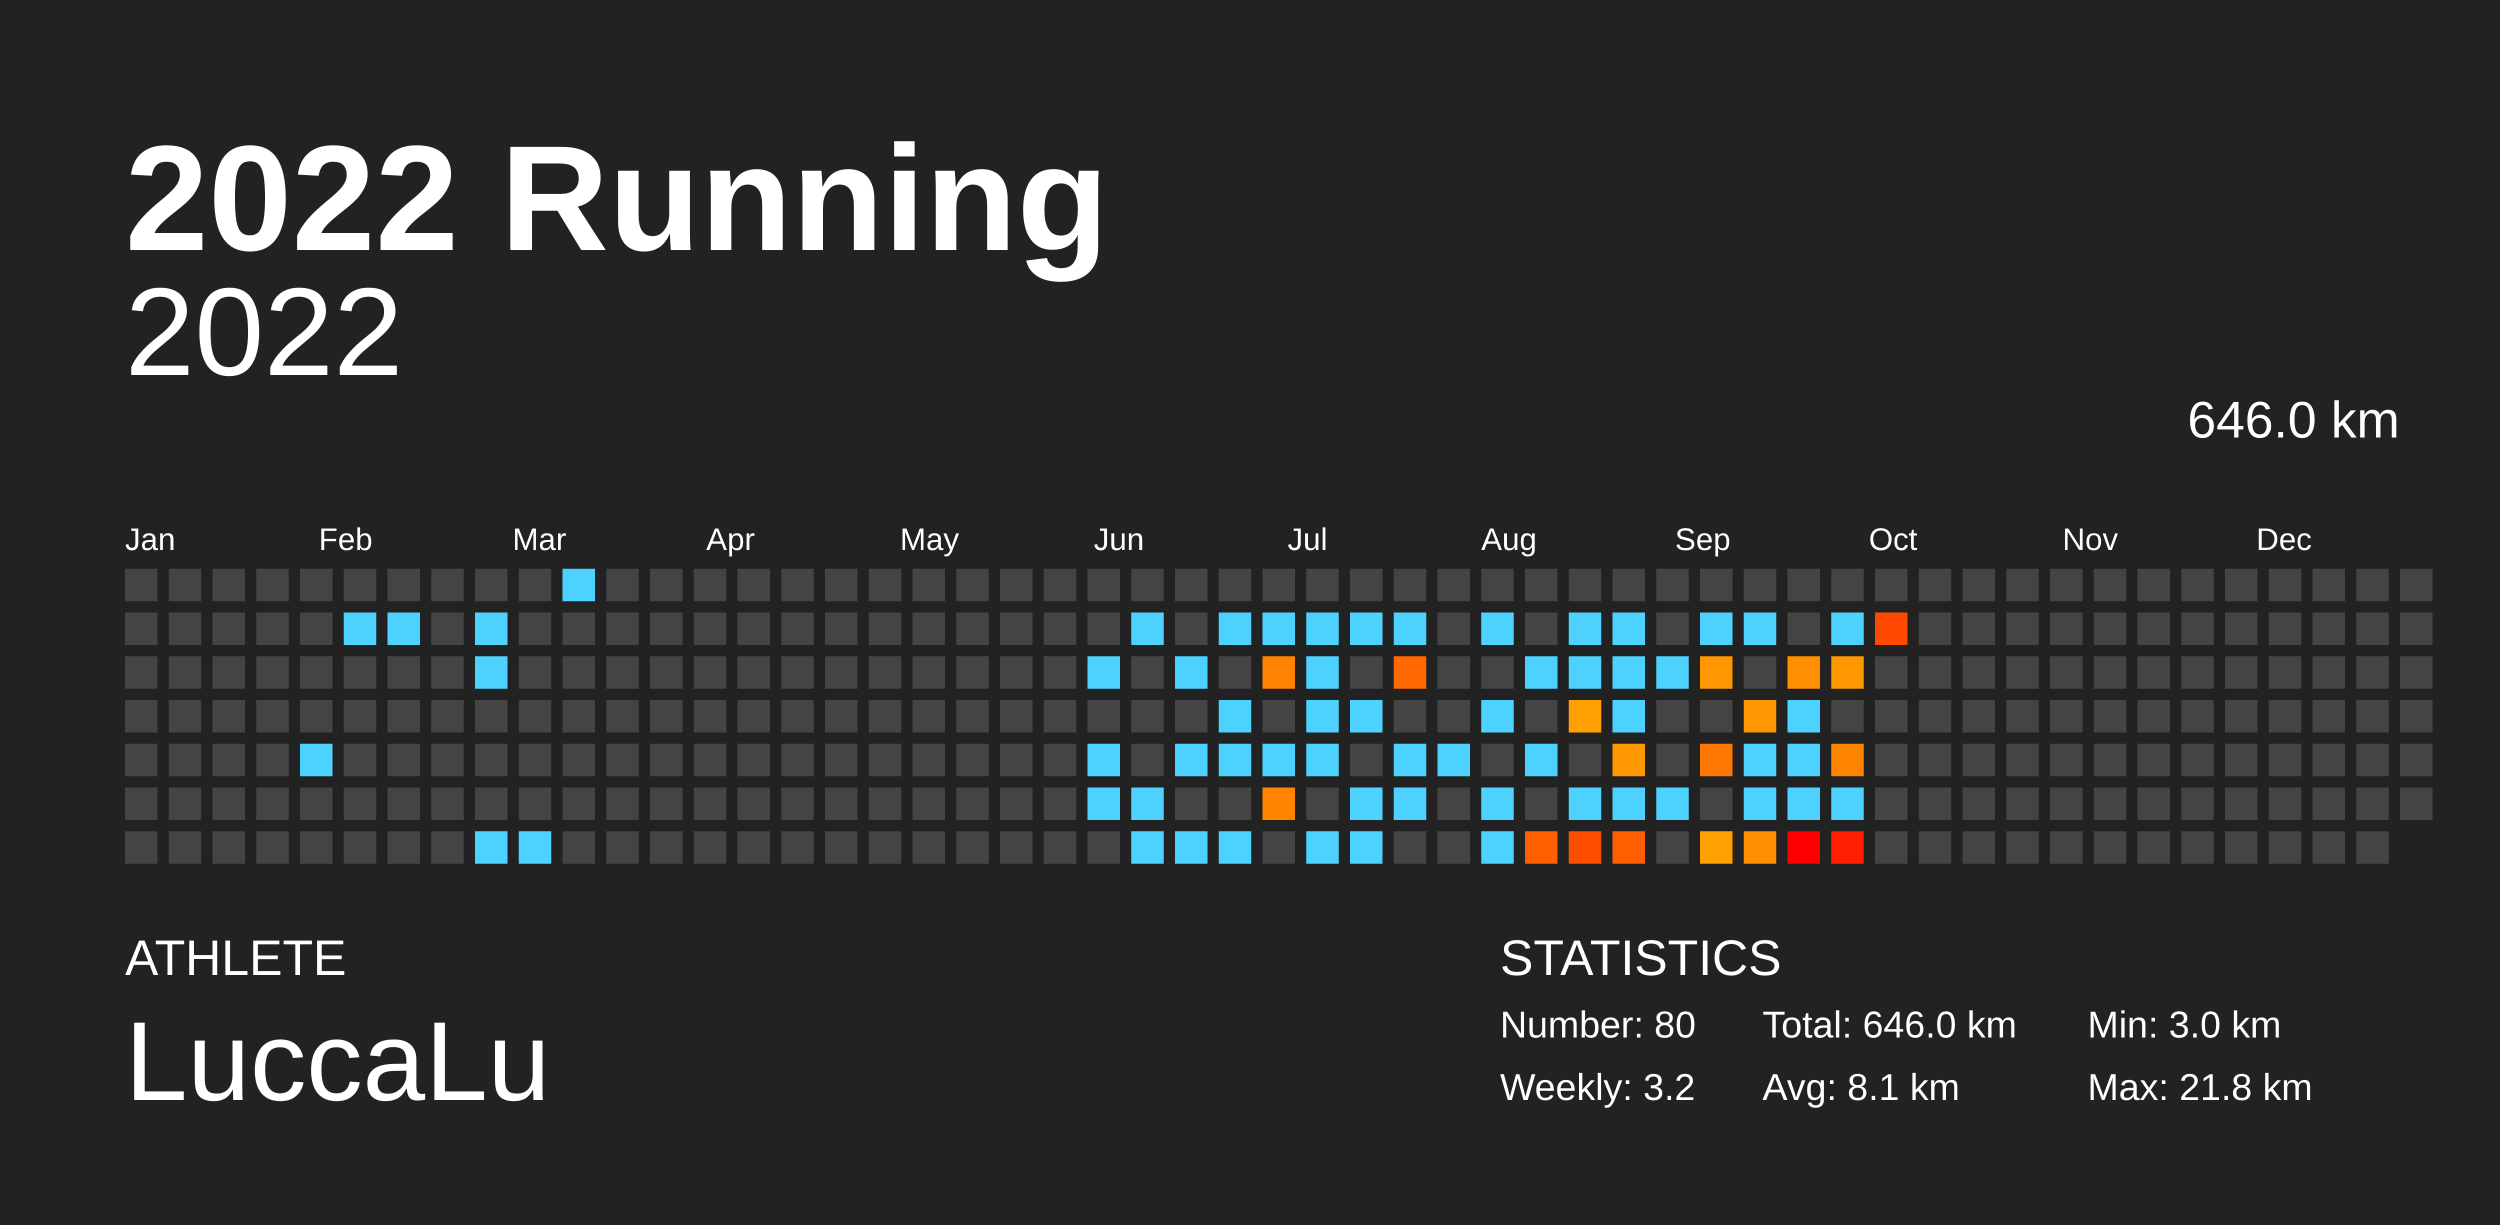
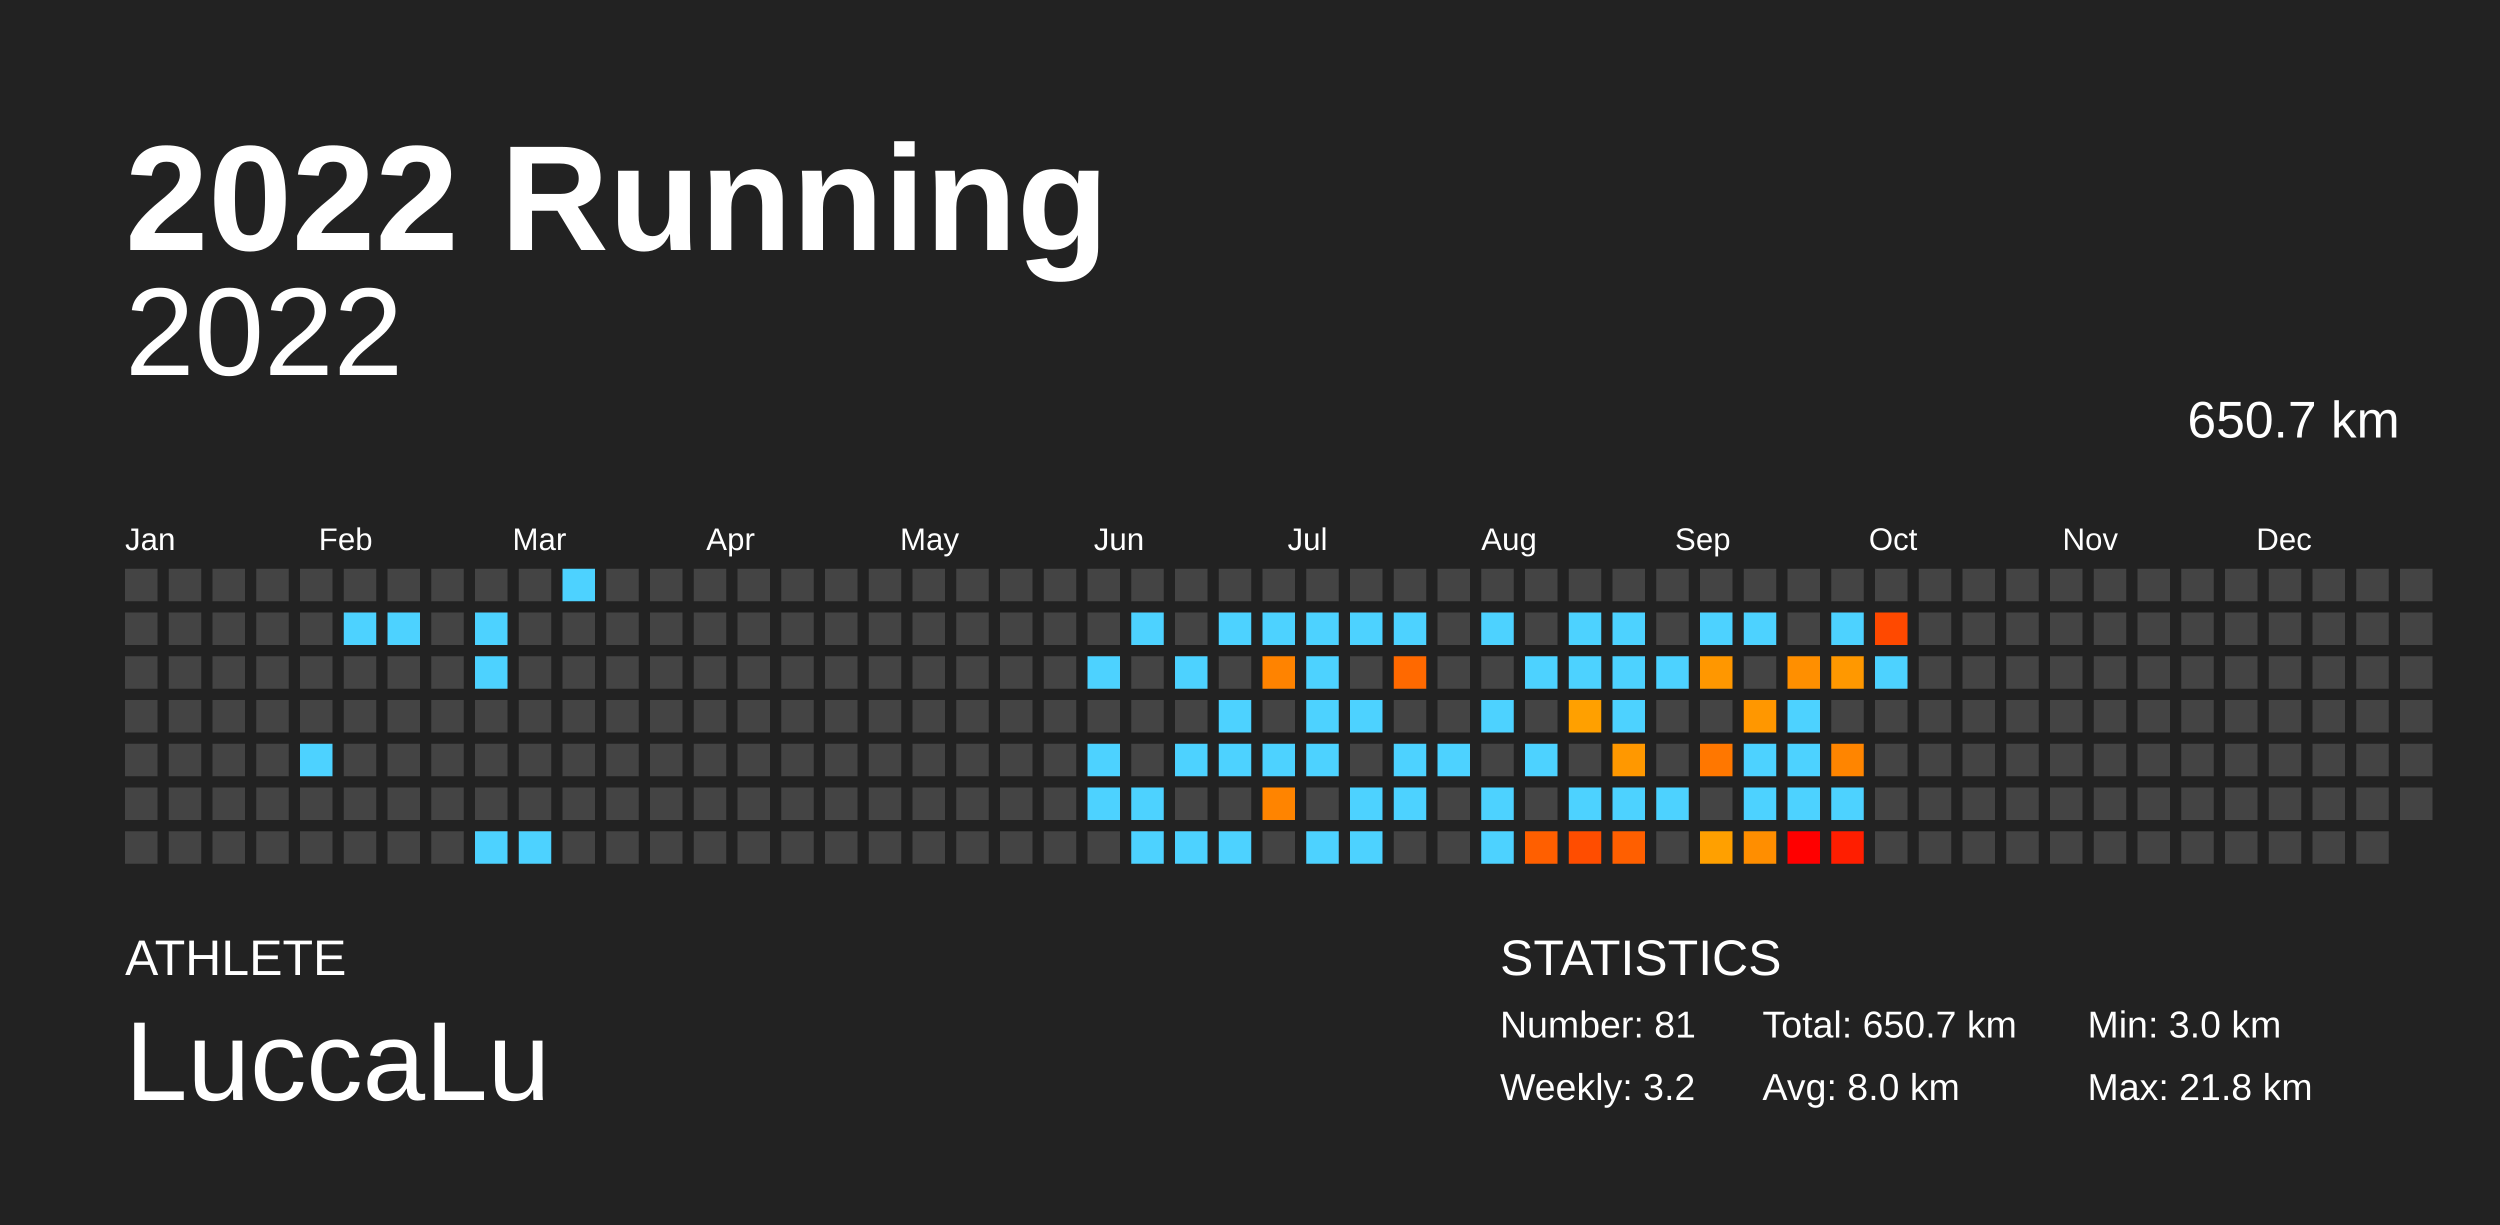
<svg xmlns="http://www.w3.org/2000/svg" baseProfile="full" height="98mm" version="1.1" viewBox="0,0,200,98" width="200mm">
  <defs />
  <rect fill="#222222" height="98" width="200" x="0" y="0" />
  <text fill="#FFFFFF" style="font-size:12px; font-family:Arial; font-weight:bold;" x="10" y="20">2022 Running</text>
  <text fill="#FFFFFF" style="font-size:4px; font-family:Arial" x="10" y="78">ATHLETE</text>
  <text fill="#FFFFFF" style="font-size:9px; font-family:Arial" x="10" y="88">LuccaLu</text>
  <text fill="#FFFFFF" style="font-size:4px; font-family:Arial" x="120" y="78">STATISTICS</text>
-   <text fill="#FFFFFF" style="font-size:3px; font-family:Arial" x="120" y="83">Number: 80</text>
+   <text fill="#FFFFFF" style="font-size:3px; font-family:Arial" x="120" y="83">Number: 81</text>
  <text fill="#FFFFFF" style="font-size:3px; font-family:Arial" x="120" y="88">Weekly: 3.2</text>
-   <text fill="#FFFFFF" style="font-size:3px; font-family:Arial" x="141" y="83">Total: 646.0 km</text>
-   <text fill="#FFFFFF" style="font-size:3px; font-family:Arial" x="141" y="88">Avg: 8.1 km</text>
+   <text fill="#FFFFFF" style="font-size:3px; font-family:Arial" x="141" y="83">Total: 650.7 km</text>
+   <text fill="#FFFFFF" style="font-size:3px; font-family:Arial" x="141" y="88">Avg: 8.0 km</text>
  <text fill="#FFFFFF" style="font-size:3px; font-family:Arial" x="167" y="83">Min: 3.0 km</text>
  <text fill="#FFFFFF" style="font-size:3px; font-family:Arial" x="167" y="88">Max: 21.8 km</text>
  <text alignment-baseline="hanging" fill="#FFFFFF" style="font-size:10.0px; font-family:Arial;" x="10" y="30">2022</text>
-   <text alignment-baseline="hanging" fill="#FFFFFF" style="font-size:4.125px; font-family:Arial;" x="175" y="35">646.0 km</text>
+   <text alignment-baseline="hanging" fill="#FFFFFF" style="font-size:4.125px; font-family:Arial;" x="175" y="35">650.7 km</text>
  <text fill="#FFFFFF" style="font-size:2.5px; font-family:Arial" x="10.0" y="44">Jan</text>
  <text fill="#FFFFFF" style="font-size:2.5px; font-family:Arial" x="25.5" y="44">Feb</text>
  <text fill="#FFFFFF" style="font-size:2.5px; font-family:Arial" x="41.0" y="44">Mar</text>
  <text fill="#FFFFFF" style="font-size:2.5px; font-family:Arial" x="56.5" y="44">Apr</text>
  <text fill="#FFFFFF" style="font-size:2.5px; font-family:Arial" x="72.0" y="44">May</text>
  <text fill="#FFFFFF" style="font-size:2.5px; font-family:Arial" x="87.5" y="44">Jun</text>
  <text fill="#FFFFFF" style="font-size:2.5px; font-family:Arial" x="103.0" y="44">Jul</text>
  <text fill="#FFFFFF" style="font-size:2.5px; font-family:Arial" x="118.5" y="44">Aug</text>
  <text fill="#FFFFFF" style="font-size:2.5px; font-family:Arial" x="134.0" y="44">Sep</text>
  <text fill="#FFFFFF" style="font-size:2.5px; font-family:Arial" x="149.5" y="44">Oct</text>
  <text fill="#FFFFFF" style="font-size:2.5px; font-family:Arial" x="165.0" y="44">Nov</text>
  <text fill="#FFFFFF" style="font-size:2.5px; font-family:Arial" x="180.5" y="44">Dec</text>
  <rect fill="#444444" height="2.6" width="2.6" x="10.0" y="45.5" />
  <rect fill="#444444" height="2.6" width="2.6" x="10.0" y="49.0" />
  <rect fill="#444444" height="2.6" width="2.6" x="10.0" y="52.5" />
  <rect fill="#444444" height="2.6" width="2.6" x="10.0" y="56.0" />
  <rect fill="#444444" height="2.6" width="2.6" x="10.0" y="59.5" />
  <rect fill="#444444" height="2.6" width="2.6" x="10.0" y="63.0" />
  <rect fill="#444444" height="2.6" width="2.6" x="10.0" y="66.5" />
  <rect fill="#444444" height="2.6" width="2.6" x="13.5" y="45.5" />
  <rect fill="#444444" height="2.6" width="2.6" x="13.5" y="49.0" />
  <rect fill="#444444" height="2.6" width="2.6" x="13.5" y="52.5" />
  <rect fill="#444444" height="2.6" width="2.6" x="13.5" y="56.0" />
  <rect fill="#444444" height="2.6" width="2.6" x="13.5" y="59.5" />
  <rect fill="#444444" height="2.6" width="2.6" x="13.5" y="63.0" />
  <rect fill="#444444" height="2.6" width="2.6" x="13.5" y="66.5" />
  <rect fill="#444444" height="2.6" width="2.6" x="17.0" y="45.5" />
  <rect fill="#444444" height="2.6" width="2.6" x="17.0" y="49.0" />
  <rect fill="#444444" height="2.6" width="2.6" x="17.0" y="52.5" />
  <rect fill="#444444" height="2.6" width="2.6" x="17.0" y="56.0" />
  <rect fill="#444444" height="2.6" width="2.6" x="17.0" y="59.5" />
  <rect fill="#444444" height="2.6" width="2.6" x="17.0" y="63.0" />
  <rect fill="#444444" height="2.6" width="2.6" x="17.0" y="66.5" />
  <rect fill="#444444" height="2.6" width="2.6" x="20.5" y="45.5" />
  <rect fill="#444444" height="2.6" width="2.6" x="20.5" y="49.0" />
  <rect fill="#444444" height="2.6" width="2.6" x="20.5" y="52.5" />
  <rect fill="#444444" height="2.6" width="2.6" x="20.5" y="56.0" />
  <rect fill="#444444" height="2.6" width="2.6" x="20.5" y="59.5" />
  <rect fill="#444444" height="2.6" width="2.6" x="20.5" y="63.0" />
  <rect fill="#444444" height="2.6" width="2.6" x="20.5" y="66.5" />
  <rect fill="#444444" height="2.6" width="2.6" x="24.0" y="45.5" />
  <rect fill="#444444" height="2.6" width="2.6" x="24.0" y="49.0" />
  <rect fill="#444444" height="2.6" width="2.6" x="24.0" y="52.5" />
  <rect fill="#444444" height="2.6" width="2.6" x="24.0" y="56.0" />
  <rect fill="#4dd2ff" height="2.6" width="2.6" x="24.0" y="59.5" />
  <rect fill="#444444" height="2.6" width="2.6" x="24.0" y="63.0" />
  <rect fill="#444444" height="2.6" width="2.6" x="24.0" y="66.5" />
  <rect fill="#444444" height="2.6" width="2.6" x="27.5" y="45.5" />
  <rect fill="#4dd2ff" height="2.6" width="2.6" x="27.5" y="49.0" />
  <rect fill="#444444" height="2.6" width="2.6" x="27.5" y="52.5" />
  <rect fill="#444444" height="2.6" width="2.6" x="27.5" y="56.0" />
  <rect fill="#444444" height="2.6" width="2.6" x="27.5" y="59.5" />
  <rect fill="#444444" height="2.6" width="2.6" x="27.5" y="63.0" />
  <rect fill="#444444" height="2.6" width="2.6" x="27.5" y="66.5" />
  <rect fill="#444444" height="2.6" width="2.6" x="31.0" y="45.5" />
  <rect fill="#4dd2ff" height="2.6" width="2.6" x="31.0" y="49.0" />
  <rect fill="#444444" height="2.6" width="2.6" x="31.0" y="52.5" />
  <rect fill="#444444" height="2.6" width="2.6" x="31.0" y="56.0" />
  <rect fill="#444444" height="2.6" width="2.6" x="31.0" y="59.5" />
  <rect fill="#444444" height="2.6" width="2.6" x="31.0" y="63.0" />
  <rect fill="#444444" height="2.6" width="2.6" x="31.0" y="66.5" />
  <rect fill="#444444" height="2.6" width="2.6" x="34.5" y="45.5" />
  <rect fill="#444444" height="2.6" width="2.6" x="34.5" y="49.0" />
  <rect fill="#444444" height="2.6" width="2.6" x="34.5" y="52.5" />
  <rect fill="#444444" height="2.6" width="2.6" x="34.5" y="56.0" />
  <rect fill="#444444" height="2.6" width="2.6" x="34.5" y="59.5" />
  <rect fill="#444444" height="2.6" width="2.6" x="34.5" y="63.0" />
  <rect fill="#444444" height="2.6" width="2.6" x="34.5" y="66.5" />
  <rect fill="#444444" height="2.6" width="2.6" x="38.0" y="45.5" />
  <rect fill="#4dd2ff" height="2.6" width="2.6" x="38.0" y="49.0" />
  <rect fill="#4dd2ff" height="2.6" width="2.6" x="38.0" y="52.5" />
  <rect fill="#444444" height="2.6" width="2.6" x="38.0" y="56.0" />
  <rect fill="#444444" height="2.6" width="2.6" x="38.0" y="59.5" />
  <rect fill="#444444" height="2.6" width="2.6" x="38.0" y="63.0" />
  <rect fill="#4dd2ff" height="2.6" width="2.6" x="38.0" y="66.5" />
  <rect fill="#444444" height="2.6" width="2.6" x="41.5" y="45.5" />
  <rect fill="#444444" height="2.6" width="2.6" x="41.5" y="49.0" />
  <rect fill="#444444" height="2.6" width="2.6" x="41.5" y="52.5" />
  <rect fill="#444444" height="2.6" width="2.6" x="41.5" y="56.0" />
  <rect fill="#444444" height="2.6" width="2.6" x="41.5" y="59.5" />
  <rect fill="#444444" height="2.6" width="2.6" x="41.5" y="63.0" />
  <rect fill="#4dd2ff" height="2.6" width="2.6" x="41.5" y="66.5" />
  <rect fill="#4dd2ff" height="2.6" width="2.6" x="45.0" y="45.5" />
  <rect fill="#444444" height="2.6" width="2.6" x="45.0" y="49.0" />
  <rect fill="#444444" height="2.6" width="2.6" x="45.0" y="52.5" />
  <rect fill="#444444" height="2.6" width="2.6" x="45.0" y="56.0" />
  <rect fill="#444444" height="2.6" width="2.6" x="45.0" y="59.5" />
  <rect fill="#444444" height="2.6" width="2.6" x="45.0" y="63.0" />
  <rect fill="#444444" height="2.6" width="2.6" x="45.0" y="66.5" />
  <rect fill="#444444" height="2.6" width="2.6" x="48.5" y="45.5" />
  <rect fill="#444444" height="2.6" width="2.6" x="48.5" y="49.0" />
  <rect fill="#444444" height="2.6" width="2.6" x="48.5" y="52.5" />
  <rect fill="#444444" height="2.6" width="2.6" x="48.5" y="56.0" />
  <rect fill="#444444" height="2.6" width="2.6" x="48.5" y="59.5" />
  <rect fill="#444444" height="2.6" width="2.6" x="48.5" y="63.0" />
  <rect fill="#444444" height="2.6" width="2.6" x="48.5" y="66.5" />
  <rect fill="#444444" height="2.6" width="2.6" x="52.0" y="45.5" />
  <rect fill="#444444" height="2.6" width="2.6" x="52.0" y="49.0" />
  <rect fill="#444444" height="2.6" width="2.6" x="52.0" y="52.5" />
  <rect fill="#444444" height="2.6" width="2.6" x="52.0" y="56.0" />
  <rect fill="#444444" height="2.6" width="2.6" x="52.0" y="59.5" />
  <rect fill="#444444" height="2.6" width="2.6" x="52.0" y="63.0" />
  <rect fill="#444444" height="2.6" width="2.6" x="52.0" y="66.5" />
  <rect fill="#444444" height="2.6" width="2.6" x="55.5" y="45.5" />
  <rect fill="#444444" height="2.6" width="2.6" x="55.5" y="49.0" />
  <rect fill="#444444" height="2.6" width="2.6" x="55.5" y="52.5" />
  <rect fill="#444444" height="2.6" width="2.6" x="55.5" y="56.0" />
  <rect fill="#444444" height="2.6" width="2.6" x="55.5" y="59.5" />
  <rect fill="#444444" height="2.6" width="2.6" x="55.5" y="63.0" />
  <rect fill="#444444" height="2.6" width="2.6" x="55.5" y="66.5" />
  <rect fill="#444444" height="2.6" width="2.6" x="59.0" y="45.5" />
  <rect fill="#444444" height="2.6" width="2.6" x="59.0" y="49.0" />
  <rect fill="#444444" height="2.6" width="2.6" x="59.0" y="52.5" />
  <rect fill="#444444" height="2.6" width="2.6" x="59.0" y="56.0" />
  <rect fill="#444444" height="2.6" width="2.6" x="59.0" y="59.5" />
  <rect fill="#444444" height="2.6" width="2.6" x="59.0" y="63.0" />
  <rect fill="#444444" height="2.6" width="2.6" x="59.0" y="66.5" />
  <rect fill="#444444" height="2.6" width="2.6" x="62.5" y="45.5" />
  <rect fill="#444444" height="2.6" width="2.6" x="62.5" y="49.0" />
  <rect fill="#444444" height="2.6" width="2.6" x="62.5" y="52.5" />
  <rect fill="#444444" height="2.6" width="2.6" x="62.5" y="56.0" />
  <rect fill="#444444" height="2.6" width="2.6" x="62.5" y="59.5" />
  <rect fill="#444444" height="2.6" width="2.6" x="62.5" y="63.0" />
  <rect fill="#444444" height="2.6" width="2.6" x="62.5" y="66.5" />
  <rect fill="#444444" height="2.6" width="2.6" x="66.0" y="45.5" />
  <rect fill="#444444" height="2.6" width="2.6" x="66.0" y="49.0" />
  <rect fill="#444444" height="2.6" width="2.6" x="66.0" y="52.5" />
  <rect fill="#444444" height="2.6" width="2.6" x="66.0" y="56.0" />
  <rect fill="#444444" height="2.6" width="2.6" x="66.0" y="59.5" />
  <rect fill="#444444" height="2.6" width="2.6" x="66.0" y="63.0" />
  <rect fill="#444444" height="2.6" width="2.6" x="66.0" y="66.5" />
  <rect fill="#444444" height="2.6" width="2.6" x="69.5" y="45.5" />
  <rect fill="#444444" height="2.6" width="2.6" x="69.5" y="49.0" />
  <rect fill="#444444" height="2.6" width="2.6" x="69.5" y="52.5" />
  <rect fill="#444444" height="2.6" width="2.6" x="69.5" y="56.0" />
  <rect fill="#444444" height="2.6" width="2.6" x="69.5" y="59.5" />
  <rect fill="#444444" height="2.6" width="2.6" x="69.5" y="63.0" />
  <rect fill="#444444" height="2.6" width="2.6" x="69.5" y="66.5" />
  <rect fill="#444444" height="2.6" width="2.6" x="73.0" y="45.5" />
  <rect fill="#444444" height="2.6" width="2.6" x="73.0" y="49.0" />
  <rect fill="#444444" height="2.6" width="2.6" x="73.0" y="52.5" />
  <rect fill="#444444" height="2.6" width="2.6" x="73.0" y="56.0" />
  <rect fill="#444444" height="2.6" width="2.6" x="73.0" y="59.5" />
  <rect fill="#444444" height="2.6" width="2.6" x="73.0" y="63.0" />
  <rect fill="#444444" height="2.6" width="2.6" x="73.0" y="66.5" />
  <rect fill="#444444" height="2.6" width="2.6" x="76.5" y="45.5" />
  <rect fill="#444444" height="2.6" width="2.6" x="76.5" y="49.0" />
  <rect fill="#444444" height="2.6" width="2.6" x="76.5" y="52.5" />
  <rect fill="#444444" height="2.6" width="2.6" x="76.5" y="56.0" />
  <rect fill="#444444" height="2.6" width="2.6" x="76.5" y="59.5" />
  <rect fill="#444444" height="2.6" width="2.6" x="76.5" y="63.0" />
  <rect fill="#444444" height="2.6" width="2.6" x="76.5" y="66.5" />
  <rect fill="#444444" height="2.6" width="2.6" x="80.0" y="45.5" />
  <rect fill="#444444" height="2.6" width="2.6" x="80.0" y="49.0" />
  <rect fill="#444444" height="2.6" width="2.6" x="80.0" y="52.5" />
  <rect fill="#444444" height="2.6" width="2.6" x="80.0" y="56.0" />
  <rect fill="#444444" height="2.6" width="2.6" x="80.0" y="59.5" />
  <rect fill="#444444" height="2.6" width="2.6" x="80.0" y="63.0" />
  <rect fill="#444444" height="2.6" width="2.6" x="80.0" y="66.5" />
  <rect fill="#444444" height="2.6" width="2.6" x="83.5" y="45.5" />
  <rect fill="#444444" height="2.6" width="2.6" x="83.5" y="49.0" />
  <rect fill="#444444" height="2.6" width="2.6" x="83.5" y="52.5" />
  <rect fill="#444444" height="2.6" width="2.6" x="83.5" y="56.0" />
  <rect fill="#444444" height="2.6" width="2.6" x="83.5" y="59.5" />
  <rect fill="#444444" height="2.6" width="2.6" x="83.5" y="63.0" />
  <rect fill="#444444" height="2.6" width="2.6" x="83.5" y="66.5" />
  <rect fill="#444444" height="2.6" width="2.6" x="87.0" y="45.5" />
  <rect fill="#444444" height="2.6" width="2.6" x="87.0" y="49.0" />
  <rect fill="#4dd2ff" height="2.6" width="2.6" x="87.0" y="52.5" />
  <rect fill="#444444" height="2.6" width="2.6" x="87.0" y="56.0" />
  <rect fill="#4dd2ff" height="2.6" width="2.6" x="87.0" y="59.5" />
  <rect fill="#4dd2ff" height="2.6" width="2.6" x="87.0" y="63.0" />
  <rect fill="#444444" height="2.6" width="2.6" x="87.0" y="66.5" />
  <rect fill="#444444" height="2.6" width="2.6" x="90.5" y="45.5" />
  <rect fill="#4dd2ff" height="2.6" width="2.6" x="90.5" y="49.0" />
  <rect fill="#444444" height="2.6" width="2.6" x="90.5" y="52.5" />
  <rect fill="#444444" height="2.6" width="2.6" x="90.5" y="56.0" />
  <rect fill="#444444" height="2.6" width="2.6" x="90.5" y="59.5" />
  <rect fill="#4dd2ff" height="2.6" width="2.6" x="90.5" y="63.0" />
  <rect fill="#4dd2ff" height="2.6" width="2.6" x="90.5" y="66.5" />
  <rect fill="#444444" height="2.6" width="2.6" x="94.0" y="45.5" />
  <rect fill="#444444" height="2.6" width="2.6" x="94.0" y="49.0" />
  <rect fill="#4dd2ff" height="2.6" width="2.6" x="94.0" y="52.5" />
  <rect fill="#444444" height="2.6" width="2.6" x="94.0" y="56.0" />
  <rect fill="#4dd2ff" height="2.6" width="2.6" x="94.0" y="59.5" />
  <rect fill="#444444" height="2.6" width="2.6" x="94.0" y="63.0" />
  <rect fill="#4dd2ff" height="2.6" width="2.6" x="94.0" y="66.5" />
  <rect fill="#444444" height="2.6" width="2.6" x="97.5" y="45.5" />
  <rect fill="#4dd2ff" height="2.6" width="2.6" x="97.5" y="49.0" />
  <rect fill="#444444" height="2.6" width="2.6" x="97.5" y="52.5" />
  <rect fill="#4dd2ff" height="2.6" width="2.6" x="97.5" y="56.0" />
  <rect fill="#4dd2ff" height="2.6" width="2.6" x="97.5" y="59.5" />
  <rect fill="#444444" height="2.6" width="2.6" x="97.5" y="63.0" />
  <rect fill="#4dd2ff" height="2.6" width="2.6" x="97.5" y="66.5" />
  <rect fill="#444444" height="2.6" width="2.6" x="101.0" y="45.5" />
  <rect fill="#4dd2ff" height="2.6" width="2.6" x="101.0" y="49.0" />
  <rect fill="#ff8300" height="2.6" width="2.6" x="101.0" y="52.5" />
  <rect fill="#444444" height="2.6" width="2.6" x="101.0" y="56.0" />
  <rect fill="#4dd2ff" height="2.6" width="2.6" x="101.0" y="59.5" />
  <rect fill="#ff8400" height="2.6" width="2.6" x="101.0" y="63.0" />
  <rect fill="#444444" height="2.6" width="2.6" x="101.0" y="66.5" />
  <rect fill="#444444" height="2.6" width="2.6" x="104.5" y="45.5" />
  <rect fill="#4dd2ff" height="2.6" width="2.6" x="104.5" y="49.0" />
  <rect fill="#4dd2ff" height="2.6" width="2.6" x="104.5" y="52.5" />
  <rect fill="#4dd2ff" height="2.6" width="2.6" x="104.5" y="56.0" />
  <rect fill="#4dd2ff" height="2.6" width="2.6" x="104.5" y="59.5" />
  <rect fill="#444444" height="2.6" width="2.6" x="104.5" y="63.0" />
  <rect fill="#4dd2ff" height="2.6" width="2.6" x="104.5" y="66.5" />
  <rect fill="#444444" height="2.6" width="2.6" x="108.0" y="45.5" />
  <rect fill="#4dd2ff" height="2.6" width="2.6" x="108.0" y="49.0" />
  <rect fill="#444444" height="2.6" width="2.6" x="108.0" y="52.5" />
  <rect fill="#4dd2ff" height="2.6" width="2.6" x="108.0" y="56.0" />
  <rect fill="#444444" height="2.6" width="2.6" x="108.0" y="59.5" />
  <rect fill="#4dd2ff" height="2.6" width="2.6" x="108.0" y="63.0" />
  <rect fill="#4dd2ff" height="2.6" width="2.6" x="108.0" y="66.5" />
  <rect fill="#444444" height="2.6" width="2.6" x="111.5" y="45.5" />
  <rect fill="#4dd2ff" height="2.6" width="2.6" x="111.5" y="49.0" />
  <rect fill="#ff6900" height="2.6" width="2.6" x="111.5" y="52.5" />
  <rect fill="#444444" height="2.6" width="2.6" x="111.5" y="56.0" />
  <rect fill="#4dd2ff" height="2.6" width="2.6" x="111.5" y="59.5" />
  <rect fill="#4dd2ff" height="2.6" width="2.6" x="111.5" y="63.0" />
  <rect fill="#444444" height="2.6" width="2.6" x="111.5" y="66.5" />
  <rect fill="#444444" height="2.6" width="2.6" x="115.0" y="45.5" />
  <rect fill="#444444" height="2.6" width="2.6" x="115.0" y="49.0" />
  <rect fill="#444444" height="2.6" width="2.6" x="115.0" y="52.5" />
  <rect fill="#444444" height="2.6" width="2.6" x="115.0" y="56.0" />
  <rect fill="#4dd2ff" height="2.6" width="2.6" x="115.0" y="59.5" />
  <rect fill="#444444" height="2.6" width="2.6" x="115.0" y="63.0" />
  <rect fill="#444444" height="2.6" width="2.6" x="115.0" y="66.5" />
  <rect fill="#444444" height="2.6" width="2.6" x="118.5" y="45.5" />
  <rect fill="#4dd2ff" height="2.6" width="2.6" x="118.5" y="49.0" />
  <rect fill="#444444" height="2.6" width="2.6" x="118.5" y="52.5" />
  <rect fill="#4dd2ff" height="2.6" width="2.6" x="118.5" y="56.0" />
  <rect fill="#444444" height="2.6" width="2.6" x="118.5" y="59.5" />
  <rect fill="#4dd2ff" height="2.6" width="2.6" x="118.5" y="63.0" />
  <rect fill="#4dd2ff" height="2.6" width="2.6" x="118.5" y="66.5" />
  <rect fill="#444444" height="2.6" width="2.6" x="122.0" y="45.5" />
  <rect fill="#444444" height="2.6" width="2.6" x="122.0" y="49.0" />
  <rect fill="#4dd2ff" height="2.6" width="2.6" x="122.0" y="52.5" />
  <rect fill="#444444" height="2.6" width="2.6" x="122.0" y="56.0" />
  <rect fill="#4dd2ff" height="2.6" width="2.6" x="122.0" y="59.5" />
  <rect fill="#444444" height="2.6" width="2.6" x="122.0" y="63.0" />
  <rect fill="#ff5f00" height="2.6" width="2.6" x="122.0" y="66.5" />
  <rect fill="#444444" height="2.6" width="2.6" x="125.5" y="45.5" />
  <rect fill="#4dd2ff" height="2.6" width="2.6" x="125.5" y="49.0" />
  <rect fill="#4dd2ff" height="2.6" width="2.6" x="125.5" y="52.5" />
  <rect fill="#ffa000" height="2.6" width="2.6" x="125.5" y="56.0" />
  <rect fill="#444444" height="2.6" width="2.6" x="125.5" y="59.5" />
  <rect fill="#4dd2ff" height="2.6" width="2.6" x="125.5" y="63.0" />
  <rect fill="#ff4d00" height="2.6" width="2.6" x="125.5" y="66.5" />
  <rect fill="#444444" height="2.6" width="2.6" x="129.0" y="45.5" />
  <rect fill="#4dd2ff" height="2.6" width="2.6" x="129.0" y="49.0" />
  <rect fill="#4dd2ff" height="2.6" width="2.6" x="129.0" y="52.5" />
  <rect fill="#4dd2ff" height="2.6" width="2.6" x="129.0" y="56.0" />
  <rect fill="#ff9800" height="2.6" width="2.6" x="129.0" y="59.5" />
  <rect fill="#4dd2ff" height="2.6" width="2.6" x="129.0" y="63.0" />
  <rect fill="#ff5f00" height="2.6" width="2.6" x="129.0" y="66.5" />
  <rect fill="#444444" height="2.6" width="2.6" x="132.5" y="45.5" />
  <rect fill="#444444" height="2.6" width="2.6" x="132.5" y="49.0" />
  <rect fill="#4dd2ff" height="2.6" width="2.6" x="132.5" y="52.5" />
  <rect fill="#444444" height="2.6" width="2.6" x="132.5" y="56.0" />
  <rect fill="#444444" height="2.6" width="2.6" x="132.5" y="59.5" />
  <rect fill="#4dd2ff" height="2.6" width="2.6" x="132.5" y="63.0" />
  <rect fill="#444444" height="2.6" width="2.6" x="132.5" y="66.5" />
  <rect fill="#444444" height="2.6" width="2.6" x="136.0" y="45.5" />
  <rect fill="#4dd2ff" height="2.6" width="2.6" x="136.0" y="49.0" />
  <rect fill="#ff9700" height="2.6" width="2.6" x="136.0" y="52.5" />
  <rect fill="#444444" height="2.6" width="2.6" x="136.0" y="56.0" />
  <rect fill="#ff7700" height="2.6" width="2.6" x="136.0" y="59.5" />
  <rect fill="#444444" height="2.6" width="2.6" x="136.0" y="63.0" />
  <rect fill="#ffa000" height="2.6" width="2.6" x="136.0" y="66.5" />
  <rect fill="#444444" height="2.6" width="2.6" x="139.5" y="45.5" />
  <rect fill="#4dd2ff" height="2.6" width="2.6" x="139.5" y="49.0" />
  <rect fill="#444444" height="2.6" width="2.6" x="139.5" y="52.5" />
  <rect fill="#ff9700" height="2.6" width="2.6" x="139.5" y="56.0" />
  <rect fill="#4dd2ff" height="2.6" width="2.6" x="139.5" y="59.5" />
  <rect fill="#4dd2ff" height="2.6" width="2.6" x="139.5" y="63.0" />
  <rect fill="#ff8e00" height="2.6" width="2.6" x="139.5" y="66.5" />
  <rect fill="#444444" height="2.6" width="2.6" x="143.0" y="45.5" />
  <rect fill="#444444" height="2.6" width="2.6" x="143.0" y="49.0" />
  <rect fill="#ff8f00" height="2.6" width="2.6" x="143.0" y="52.5" />
  <rect fill="#4dd2ff" height="2.6" width="2.6" x="143.0" y="56.0" />
  <rect fill="#4dd2ff" height="2.6" width="2.6" x="143.0" y="59.5" />
  <rect fill="#4dd2ff" height="2.6" width="2.6" x="143.0" y="63.0" />
  <rect fill="red" height="2.6" width="2.6" x="143.0" y="66.5" />
  <rect fill="#444444" height="2.6" width="2.6" x="146.5" y="45.5" />
  <rect fill="#4dd2ff" height="2.6" width="2.6" x="146.5" y="49.0" />
  <rect fill="#ff9800" height="2.6" width="2.6" x="146.5" y="52.5" />
  <rect fill="#444444" height="2.6" width="2.6" x="146.5" y="56.0" />
  <rect fill="#ff8500" height="2.6" width="2.6" x="146.5" y="59.5" />
  <rect fill="#4dd2ff" height="2.6" width="2.6" x="146.5" y="63.0" />
  <rect fill="#ff1e00" height="2.6" width="2.6" x="146.5" y="66.5" />
  <rect fill="#444444" height="2.6" width="2.6" x="150.0" y="45.5" />
  <rect fill="#ff4900" height="2.6" width="2.6" x="150.0" y="49.0" />
-   <rect fill="#444444" height="2.6" width="2.6" x="150.0" y="52.5" />
+   <rect fill="#4dd2ff" height="2.6" width="2.6" x="150.0" y="52.5" />
  <rect fill="#444444" height="2.6" width="2.6" x="150.0" y="56.0" />
  <rect fill="#444444" height="2.6" width="2.6" x="150.0" y="59.5" />
  <rect fill="#444444" height="2.6" width="2.6" x="150.0" y="63.0" />
  <rect fill="#444444" height="2.6" width="2.6" x="150.0" y="66.5" />
  <rect fill="#444444" height="2.6" width="2.6" x="153.5" y="45.5" />
  <rect fill="#444444" height="2.6" width="2.6" x="153.5" y="49.0" />
  <rect fill="#444444" height="2.6" width="2.6" x="153.5" y="52.5" />
  <rect fill="#444444" height="2.6" width="2.6" x="153.5" y="56.0" />
  <rect fill="#444444" height="2.6" width="2.6" x="153.5" y="59.5" />
  <rect fill="#444444" height="2.6" width="2.6" x="153.5" y="63.0" />
  <rect fill="#444444" height="2.6" width="2.6" x="153.5" y="66.5" />
  <rect fill="#444444" height="2.6" width="2.6" x="157.0" y="45.5" />
  <rect fill="#444444" height="2.6" width="2.6" x="157.0" y="49.0" />
  <rect fill="#444444" height="2.6" width="2.6" x="157.0" y="52.5" />
  <rect fill="#444444" height="2.6" width="2.6" x="157.0" y="56.0" />
  <rect fill="#444444" height="2.6" width="2.6" x="157.0" y="59.5" />
  <rect fill="#444444" height="2.6" width="2.6" x="157.0" y="63.0" />
  <rect fill="#444444" height="2.6" width="2.6" x="157.0" y="66.5" />
  <rect fill="#444444" height="2.6" width="2.6" x="160.5" y="45.5" />
  <rect fill="#444444" height="2.6" width="2.6" x="160.5" y="49.0" />
  <rect fill="#444444" height="2.6" width="2.6" x="160.5" y="52.5" />
  <rect fill="#444444" height="2.6" width="2.6" x="160.5" y="56.0" />
  <rect fill="#444444" height="2.6" width="2.6" x="160.5" y="59.5" />
  <rect fill="#444444" height="2.6" width="2.6" x="160.5" y="63.0" />
  <rect fill="#444444" height="2.6" width="2.6" x="160.5" y="66.5" />
  <rect fill="#444444" height="2.6" width="2.6" x="164.0" y="45.5" />
  <rect fill="#444444" height="2.6" width="2.6" x="164.0" y="49.0" />
  <rect fill="#444444" height="2.6" width="2.6" x="164.0" y="52.5" />
  <rect fill="#444444" height="2.6" width="2.6" x="164.0" y="56.0" />
  <rect fill="#444444" height="2.6" width="2.6" x="164.0" y="59.5" />
  <rect fill="#444444" height="2.6" width="2.6" x="164.0" y="63.0" />
  <rect fill="#444444" height="2.6" width="2.6" x="164.0" y="66.5" />
  <rect fill="#444444" height="2.6" width="2.6" x="167.5" y="45.5" />
  <rect fill="#444444" height="2.6" width="2.6" x="167.5" y="49.0" />
  <rect fill="#444444" height="2.6" width="2.6" x="167.5" y="52.5" />
  <rect fill="#444444" height="2.6" width="2.6" x="167.5" y="56.0" />
  <rect fill="#444444" height="2.6" width="2.6" x="167.5" y="59.5" />
  <rect fill="#444444" height="2.6" width="2.6" x="167.5" y="63.0" />
  <rect fill="#444444" height="2.6" width="2.6" x="167.5" y="66.5" />
  <rect fill="#444444" height="2.6" width="2.6" x="171.0" y="45.5" />
  <rect fill="#444444" height="2.6" width="2.6" x="171.0" y="49.0" />
  <rect fill="#444444" height="2.6" width="2.6" x="171.0" y="52.5" />
  <rect fill="#444444" height="2.6" width="2.6" x="171.0" y="56.0" />
  <rect fill="#444444" height="2.6" width="2.6" x="171.0" y="59.5" />
  <rect fill="#444444" height="2.6" width="2.6" x="171.0" y="63.0" />
  <rect fill="#444444" height="2.6" width="2.6" x="171.0" y="66.5" />
  <rect fill="#444444" height="2.6" width="2.6" x="174.5" y="45.5" />
  <rect fill="#444444" height="2.6" width="2.6" x="174.5" y="49.0" />
  <rect fill="#444444" height="2.6" width="2.6" x="174.5" y="52.5" />
  <rect fill="#444444" height="2.6" width="2.6" x="174.5" y="56.0" />
  <rect fill="#444444" height="2.6" width="2.6" x="174.5" y="59.5" />
  <rect fill="#444444" height="2.6" width="2.6" x="174.5" y="63.0" />
  <rect fill="#444444" height="2.6" width="2.6" x="174.5" y="66.5" />
  <rect fill="#444444" height="2.6" width="2.6" x="178.0" y="45.5" />
  <rect fill="#444444" height="2.6" width="2.6" x="178.0" y="49.0" />
  <rect fill="#444444" height="2.6" width="2.6" x="178.0" y="52.5" />
  <rect fill="#444444" height="2.6" width="2.6" x="178.0" y="56.0" />
  <rect fill="#444444" height="2.6" width="2.6" x="178.0" y="59.5" />
  <rect fill="#444444" height="2.6" width="2.6" x="178.0" y="63.0" />
  <rect fill="#444444" height="2.6" width="2.6" x="178.0" y="66.5" />
  <rect fill="#444444" height="2.6" width="2.6" x="181.5" y="45.5" />
  <rect fill="#444444" height="2.6" width="2.6" x="181.5" y="49.0" />
  <rect fill="#444444" height="2.6" width="2.6" x="181.5" y="52.5" />
  <rect fill="#444444" height="2.6" width="2.6" x="181.5" y="56.0" />
  <rect fill="#444444" height="2.6" width="2.6" x="181.5" y="59.5" />
  <rect fill="#444444" height="2.6" width="2.6" x="181.5" y="63.0" />
  <rect fill="#444444" height="2.6" width="2.6" x="181.5" y="66.5" />
  <rect fill="#444444" height="2.6" width="2.6" x="185.0" y="45.5" />
  <rect fill="#444444" height="2.6" width="2.6" x="185.0" y="49.0" />
  <rect fill="#444444" height="2.6" width="2.6" x="185.0" y="52.5" />
  <rect fill="#444444" height="2.6" width="2.6" x="185.0" y="56.0" />
  <rect fill="#444444" height="2.6" width="2.6" x="185.0" y="59.5" />
  <rect fill="#444444" height="2.6" width="2.6" x="185.0" y="63.0" />
  <rect fill="#444444" height="2.6" width="2.6" x="185.0" y="66.5" />
  <rect fill="#444444" height="2.6" width="2.6" x="188.5" y="45.5" />
  <rect fill="#444444" height="2.6" width="2.6" x="188.5" y="49.0" />
  <rect fill="#444444" height="2.6" width="2.6" x="188.5" y="52.5" />
  <rect fill="#444444" height="2.6" width="2.6" x="188.5" y="56.0" />
  <rect fill="#444444" height="2.6" width="2.6" x="188.5" y="59.5" />
  <rect fill="#444444" height="2.6" width="2.6" x="188.5" y="63.0" />
  <rect fill="#444444" height="2.6" width="2.6" x="188.5" y="66.5" />
  <rect fill="#444444" height="2.6" width="2.6" x="192.0" y="45.5" />
  <rect fill="#444444" height="2.6" width="2.6" x="192.0" y="49.0" />
  <rect fill="#444444" height="2.6" width="2.6" x="192.0" y="52.5" />
  <rect fill="#444444" height="2.6" width="2.6" x="192.0" y="56.0" />
  <rect fill="#444444" height="2.6" width="2.6" x="192.0" y="59.5" />
  <rect fill="#444444" height="2.6" width="2.6" x="192.0" y="63.0" />
</svg>
